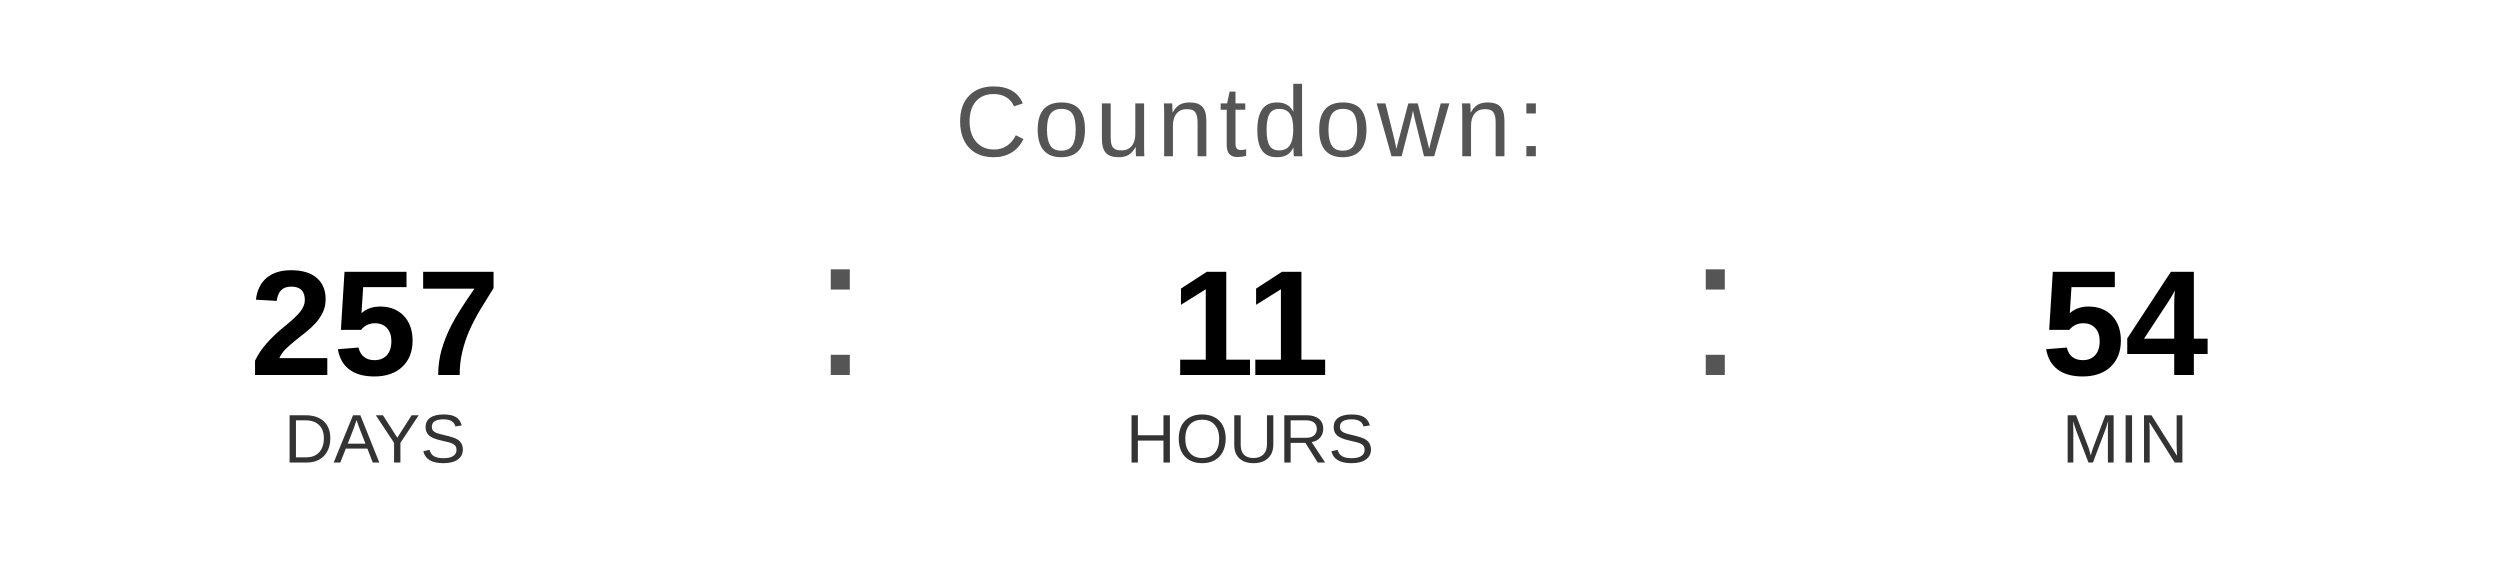
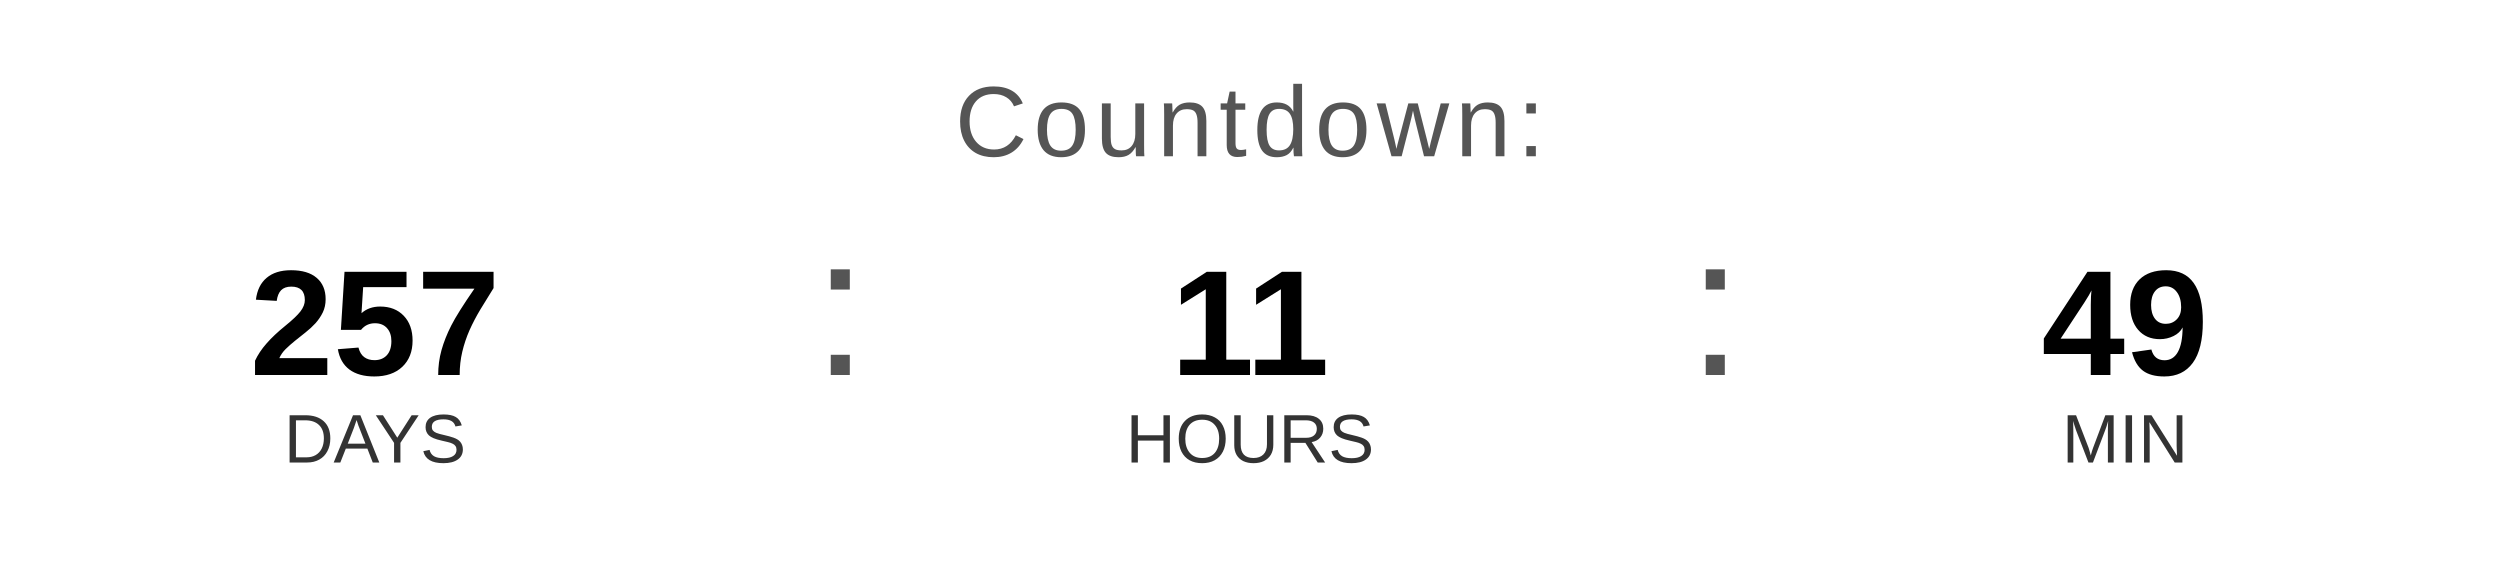
<svg xmlns="http://www.w3.org/2000/svg" width="400" height="90" viewBox="0 0 400 90">
  <text x="200" y="25" font-family="Arial, Helvetica, sans-serif" font-size="16" fill="#555555" text-anchor="middle" letter-spacing="1">
    Countdown:
  </text>
  <text x="60" y="60" font-family="Arial, Helvetica, sans-serif" font-size="24" font-weight="bold" fill="#000000" text-anchor="middle">257</text>
  <text x="60" y="74" font-family="Arial, Helvetica, sans-serif" font-size="11" fill="#333333" text-anchor="middle">DAYS</text>
  <text x="130" y="60" font-family="Arial, sans-serif" font-size="32" fill="#555555">:</text>
  <text x="200" y="60" font-family="Arial, Helvetica, sans-serif" font-size="24" font-weight="bold" fill="#000000" text-anchor="middle">11</text>
  <text x="200" y="74" font-family="Arial, Helvetica, sans-serif" font-size="11" fill="#333333" text-anchor="middle">HOURS</text>
  <text x="270" y="60" font-family="Arial, sans-serif" font-size="32" fill="#555555">:</text>
-   <text x="340" y="60" font-family="Arial, Helvetica, sans-serif" font-size="24" font-weight="bold" fill="#000000" text-anchor="middle">54</text>
+   <text x="340" y="60" font-family="Arial, Helvetica, sans-serif" font-size="24" font-weight="bold" fill="#000000" text-anchor="middle">49</text>
  <text x="340" y="74" font-family="Arial, Helvetica, sans-serif" font-size="11" fill="#333333" text-anchor="middle">MIN</text>
</svg>
